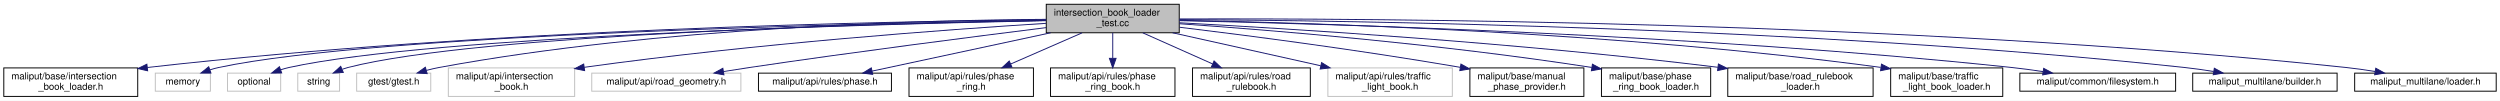
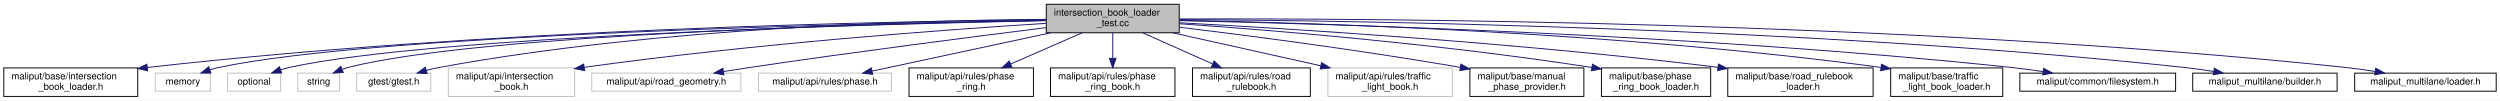
<svg xmlns="http://www.w3.org/2000/svg" xmlns:xlink="http://www.w3.org/1999/xlink" width="2632pt" height="106pt" viewBox="0.00 0.00 2632.00 106.00">
  <g id="graph0" class="graph" transform="scale(1 1) rotate(0) translate(4 102)">
    <polygon fill="white" stroke="transparent" points="-4,4 -4,-102 2628,-102 2628,4 -4,4" />
    <g id="node1" class="node">
      <g id="a_node1">
        <a xlink:title=" ">
          <polygon fill="#bfbfbf" stroke="black" points="1097.5,-67.5 1097.5,-97.5 1237.5,-97.5 1237.5,-67.5 1097.5,-67.5" />
          <text text-anchor="start" x="1105.5" y="-85.5" font-family="Helvetica,sans-Serif" font-size="10.00">intersection_book_loader</text>
          <text text-anchor="middle" x="1167.5" y="-74.5" font-family="Helvetica,sans-Serif" font-size="10.00">_test.cc</text>
        </a>
      </g>
    </g>
    <g id="node2" class="node">
      <g id="a_node2">
        <a xlink:href="../../maliput/html/intersection__book__loader_8h.html.html" xlink:title=" ">
          <polygon fill="white" stroke="black" points="0,-0.5 0,-30.5 141,-30.5 141,-0.5 0,-0.5" />
          <text text-anchor="start" x="8" y="-18.5" font-family="Helvetica,sans-Serif" font-size="10.00">maliput/base/intersection</text>
          <text text-anchor="middle" x="70.5" y="-7.5" font-family="Helvetica,sans-Serif" font-size="10.00">_book_loader.h</text>
        </a>
      </g>
    </g>
    <g id="edge1" class="edge">
      <path fill="none" stroke="midnightblue" d="M1097.27,-81.14C933.31,-79.63 512.5,-71.85 151.23,-30.97" />
      <polygon fill="midnightblue" stroke="midnightblue" points="151.43,-27.47 141.1,-29.81 150.63,-34.42 151.43,-27.47" />
    </g>
    <g id="node3" class="node">
      <g id="a_node3">
        <a xlink:title=" ">
          <polygon fill="white" stroke="#bfbfbf" points="159.5,-6 159.5,-25 217.5,-25 217.5,-6 159.5,-6" />
          <text text-anchor="middle" x="188.5" y="-13" font-family="Helvetica,sans-Serif" font-size="10.00">memory</text>
        </a>
      </g>
    </g>
    <g id="edge2" class="edge">
      <path fill="none" stroke="midnightblue" d="M1097.19,-80.55C908.26,-77.54 392.64,-66.25 226.5,-31 223.42,-30.35 220.26,-29.48 217.15,-28.5" />
      <polygon fill="midnightblue" stroke="midnightblue" points="218.07,-25.11 207.48,-25.07 215.73,-31.71 218.07,-25.11" />
    </g>
    <g id="node4" class="node">
      <g id="a_node4">
        <a xlink:title=" ">
          <polygon fill="white" stroke="#bfbfbf" points="235.5,-6 235.5,-25 291.5,-25 291.5,-6 235.5,-6" />
          <text text-anchor="middle" x="263.5" y="-13" font-family="Helvetica,sans-Serif" font-size="10.00">optional</text>
        </a>
      </g>
    </g>
    <g id="edge3" class="edge">
      <path fill="none" stroke="midnightblue" d="M1097.26,-80.25C918.88,-76.63 451.83,-64.18 300.5,-31 297.5,-30.34 294.42,-29.47 291.38,-28.49" />
      <polygon fill="midnightblue" stroke="midnightblue" points="292.56,-25.19 281.97,-25.05 290.16,-31.77 292.56,-25.19" />
    </g>
    <g id="node5" class="node">
      <g id="a_node5">
        <a xlink:title=" ">
          <polygon fill="white" stroke="#bfbfbf" points="309.5,-6 309.5,-25 353.5,-25 353.5,-6 309.5,-6" />
          <text text-anchor="middle" x="331.5" y="-13" font-family="Helvetica,sans-Serif" font-size="10.00">string</text>
        </a>
      </g>
    </g>
    <g id="edge4" class="edge">
      <path fill="none" stroke="midnightblue" d="M1097.24,-80.45C927.8,-77.37 500.55,-66.26 362.5,-31 360.51,-30.49 358.5,-29.86 356.5,-29.14" />
      <polygon fill="midnightblue" stroke="midnightblue" points="357.42,-25.73 346.85,-25.06 354.7,-32.18 357.42,-25.73" />
    </g>
    <g id="node6" class="node">
      <g id="a_node6">
        <a xlink:title=" ">
          <polygon fill="white" stroke="#bfbfbf" points="371.5,-6 371.5,-25 449.5,-25 449.5,-6 371.5,-6" />
          <text text-anchor="middle" x="410.5" y="-13" font-family="Helvetica,sans-Serif" font-size="10.00">gtest/gtest.h</text>
        </a>
      </g>
    </g>
    <g id="edge5" class="edge">
      <path fill="none" stroke="midnightblue" d="M1097.41,-81.64C969.41,-80.77 689.69,-73.6 458.5,-31 454.05,-30.18 449.42,-29.09 444.87,-27.88" />
      <polygon fill="midnightblue" stroke="midnightblue" points="445.73,-24.49 435.15,-25.09 443.8,-31.22 445.73,-24.49" />
    </g>
    <g id="node7" class="node">
      <g id="a_node7">
        <a xlink:title=" ">
          <polygon fill="white" stroke="#bfbfbf" points="468,-0.5 468,-30.5 601,-30.5 601,-0.5 468,-0.5" />
          <text text-anchor="start" x="476" y="-18.5" font-family="Helvetica,sans-Serif" font-size="10.00">maliput/api/intersection</text>
          <text text-anchor="middle" x="534.5" y="-7.5" font-family="Helvetica,sans-Serif" font-size="10.00">_book.h</text>
        </a>
      </g>
    </g>
    <g id="edge6" class="edge">
      <path fill="none" stroke="midnightblue" d="M1097.21,-77.42C993.07,-70.86 791.51,-56.25 611.04,-31.13" />
      <polygon fill="midnightblue" stroke="midnightblue" points="611.49,-27.66 601.1,-29.74 610.51,-34.59 611.49,-27.66" />
    </g>
    <g id="node8" class="node">
      <g id="a_node8">
        <a xlink:title=" ">
          <polygon fill="white" stroke="#bfbfbf" points="619,-6 619,-25 776,-25 776,-6 619,-6" />
          <text text-anchor="middle" x="697.5" y="-13" font-family="Helvetica,sans-Serif" font-size="10.00">maliput/api/road_geometry.h</text>
        </a>
      </g>
    </g>
    <g id="edge7" class="edge">
      <path fill="none" stroke="midnightblue" d="M1097.35,-72.91C1020.66,-63.35 894.19,-47.13 785.5,-31 776.5,-29.66 767,-28.18 757.7,-26.68" />
      <polygon fill="midnightblue" stroke="midnightblue" points="758.15,-23.21 747.72,-25.06 757.02,-30.12 758.15,-23.21" />
    </g>
    <g id="node9" class="node">
      <g id="a_node9">
-         <a xlink:href="../../maliput/html/phase_8h.html.html" xlink:title=" ">
-           <polygon fill="white" stroke="black" points="794.5,-6 794.5,-25 934.5,-25 934.5,-6 794.5,-6" />
+         <a xlink:title=" ">
+           <polygon fill="white" stroke="#bfbfbf" points="794.5,-6 794.5,-25 934.5,-25 934.5,-6 794.5,-6" />
          <text text-anchor="middle" x="864.5" y="-13" font-family="Helvetica,sans-Serif" font-size="10.00">maliput/api/rules/phase.h</text>
        </a>
      </g>
    </g>
    <g id="edge8" class="edge">
      <path fill="none" stroke="midnightblue" d="M1102.13,-67.48C1045.69,-55.37 965.39,-38.14 914.11,-27.14" />
      <polygon fill="midnightblue" stroke="midnightblue" points="914.77,-23.7 904.26,-25.03 913.3,-30.55 914.77,-23.7" />
    </g>
    <g id="node10" class="node">
      <g id="a_node10">
        <a xlink:href="../../maliput/html/phase__ring_8h.html.html" xlink:title=" ">
          <polygon fill="white" stroke="black" points="953,-0.5 953,-30.5 1084,-30.5 1084,-0.5 953,-0.5" />
          <text text-anchor="start" x="961" y="-18.5" font-family="Helvetica,sans-Serif" font-size="10.00">maliput/api/rules/phase</text>
          <text text-anchor="middle" x="1018.5" y="-7.5" font-family="Helvetica,sans-Serif" font-size="10.00">_ring.h</text>
        </a>
      </g>
    </g>
    <g id="edge9" class="edge">
      <path fill="none" stroke="midnightblue" d="M1135.17,-67.4C1113.2,-57.81 1083.94,-45.05 1060.22,-34.7" />
      <polygon fill="midnightblue" stroke="midnightblue" points="1061.33,-31.37 1050.77,-30.58 1058.53,-37.78 1061.33,-31.37" />
    </g>
    <g id="node11" class="node">
      <g id="a_node11">
        <a xlink:href="../../maliput/html/phase__ring__book_8h.html.html" xlink:title=" ">
          <polygon fill="white" stroke="black" points="1102,-0.5 1102,-30.5 1233,-30.5 1233,-0.5 1102,-0.5" />
          <text text-anchor="start" x="1110" y="-18.5" font-family="Helvetica,sans-Serif" font-size="10.00">maliput/api/rules/phase</text>
          <text text-anchor="middle" x="1167.5" y="-7.5" font-family="Helvetica,sans-Serif" font-size="10.00">_ring_book.h</text>
        </a>
      </g>
    </g>
    <g id="edge10" class="edge">
      <path fill="none" stroke="midnightblue" d="M1167.5,-67.4C1167.5,-59.64 1167.5,-49.81 1167.5,-40.86" />
      <polygon fill="midnightblue" stroke="midnightblue" points="1171,-40.58 1167.5,-30.58 1164,-40.58 1171,-40.58" />
    </g>
    <g id="node12" class="node">
      <g id="a_node12">
        <a xlink:href="../../maliput/html/road__rulebook_8h.html.html" xlink:title=" ">
          <polygon fill="white" stroke="black" points="1251.5,-0.5 1251.5,-30.5 1375.5,-30.5 1375.5,-0.5 1251.5,-0.5" />
          <text text-anchor="start" x="1259.5" y="-18.5" font-family="Helvetica,sans-Serif" font-size="10.00">maliput/api/rules/road</text>
          <text text-anchor="middle" x="1313.5" y="-7.5" font-family="Helvetica,sans-Serif" font-size="10.00">_rulebook.h</text>
        </a>
      </g>
    </g>
    <g id="edge11" class="edge">
      <path fill="none" stroke="midnightblue" d="M1199.18,-67.4C1220.7,-57.81 1249.37,-45.05 1272.62,-34.7" />
      <polygon fill="midnightblue" stroke="midnightblue" points="1274.17,-37.84 1281.88,-30.58 1271.32,-31.45 1274.17,-37.84" />
    </g>
    <g id="node13" class="node">
      <g id="a_node13">
        <a xlink:title=" ">
          <polygon fill="white" stroke="#bfbfbf" points="1394,-0.5 1394,-30.5 1525,-30.5 1525,-0.5 1394,-0.5" />
          <text text-anchor="start" x="1402" y="-18.5" font-family="Helvetica,sans-Serif" font-size="10.00">maliput/api/rules/traffic</text>
          <text text-anchor="middle" x="1459.5" y="-7.5" font-family="Helvetica,sans-Serif" font-size="10.00">_light_book.h</text>
        </a>
      </g>
    </g>
    <g id="edge12" class="edge">
      <path fill="none" stroke="midnightblue" d="M1230.5,-67.48C1276.28,-57.28 1338.37,-43.46 1386.35,-32.78" />
      <polygon fill="midnightblue" stroke="midnightblue" points="1387.36,-36.14 1396.36,-30.55 1385.84,-29.31 1387.36,-36.14" />
    </g>
    <g id="node14" class="node">
      <g id="a_node14">
        <a xlink:href="../../maliput/html/manual__phase__provider_8h.html.html" xlink:title=" ">
          <polygon fill="white" stroke="black" points="1543.5,-0.5 1543.5,-30.5 1663.5,-30.5 1663.5,-0.5 1543.5,-0.5" />
          <text text-anchor="start" x="1551.5" y="-18.5" font-family="Helvetica,sans-Serif" font-size="10.00">maliput/base/manual</text>
          <text text-anchor="middle" x="1603.5" y="-7.5" font-family="Helvetica,sans-Serif" font-size="10.00">_phase_provider.h</text>
        </a>
      </g>
    </g>
    <g id="edge13" class="edge">
      <path fill="none" stroke="midnightblue" d="M1237.74,-73.33C1309.54,-64.63 1424.47,-49.79 1533.18,-31.16" />
      <polygon fill="midnightblue" stroke="midnightblue" points="1534.08,-34.55 1543.34,-29.4 1532.89,-27.66 1534.08,-34.55" />
    </g>
    <g id="node15" class="node">
      <g id="a_node15">
        <a xlink:href="../../maliput/html/phase__ring__book__loader_8h.html.html" xlink:title=" ">
          <polygon fill="white" stroke="black" points="1682,-0.5 1682,-30.5 1797,-30.5 1797,-0.5 1682,-0.5" />
          <text text-anchor="start" x="1690" y="-18.5" font-family="Helvetica,sans-Serif" font-size="10.00">maliput/base/phase</text>
          <text text-anchor="middle" x="1739.5" y="-7.5" font-family="Helvetica,sans-Serif" font-size="10.00">_ring_book_loader.h</text>
        </a>
      </g>
    </g>
    <g id="edge14" class="edge">
      <path fill="none" stroke="midnightblue" d="M1237.67,-77.01C1333.49,-70.32 1510.77,-55.93 1671.75,-30.99" />
      <polygon fill="midnightblue" stroke="midnightblue" points="1672.5,-34.42 1681.83,-29.41 1671.41,-27.5 1672.5,-34.42" />
    </g>
    <g id="node16" class="node">
      <g id="a_node16">
        <a xlink:href="../../maliput/html/road__rulebook__loader_8h.html.html" xlink:title=" ">
          <polygon fill="white" stroke="black" points="1815,-0.5 1815,-30.5 1968,-30.5 1968,-0.5 1815,-0.5" />
          <text text-anchor="start" x="1823" y="-18.5" font-family="Helvetica,sans-Serif" font-size="10.00">maliput/base/road_rulebook</text>
          <text text-anchor="middle" x="1891.5" y="-7.5" font-family="Helvetica,sans-Serif" font-size="10.00">_loader.h</text>
        </a>
      </g>
    </g>
    <g id="edge15" class="edge">
      <path fill="none" stroke="midnightblue" d="M1237.68,-78.03C1353.69,-71.83 1592.92,-57.12 1804.58,-31.18" />
      <polygon fill="midnightblue" stroke="midnightblue" points="1805.14,-34.63 1814.64,-29.93 1804.28,-27.69 1805.14,-34.63" />
    </g>
    <g id="node17" class="node">
      <g id="a_node17">
        <a xlink:href="../../maliput/html/traffic__light__book__loader_8h.html.html" xlink:title=" ">
          <polygon fill="white" stroke="black" points="1986.5,-0.5 1986.5,-30.5 2104.5,-30.5 2104.5,-0.5 1986.5,-0.5" />
          <text text-anchor="start" x="1994.5" y="-18.5" font-family="Helvetica,sans-Serif" font-size="10.00">maliput/base/traffic</text>
          <text text-anchor="middle" x="2045.5" y="-7.5" font-family="Helvetica,sans-Serif" font-size="10.00">_light_book_loader.h</text>
        </a>
      </g>
    </g>
    <g id="edge16" class="edge">
      <path fill="none" stroke="midnightblue" d="M1237.73,-80.61C1376.92,-78.08 1697.69,-68.49 1975.96,-31.07" />
      <polygon fill="midnightblue" stroke="midnightblue" points="1976.82,-34.49 1986.25,-29.67 1975.87,-27.55 1976.82,-34.49" />
    </g>
    <g id="node18" class="node">
      <g id="a_node18">
        <a xlink:href="../../maliput/html/filesystem_8h.html.html" xlink:title=" ">
          <polygon fill="white" stroke="black" points="2122.5,-6 2122.5,-25 2286.5,-25 2286.5,-6 2122.5,-6" />
          <text text-anchor="middle" x="2204.5" y="-13" font-family="Helvetica,sans-Serif" font-size="10.00">maliput/common/filesystem.h</text>
        </a>
      </g>
    </g>
    <g id="edge17" class="edge">
      <path fill="none" stroke="midnightblue" d="M1237.72,-80.26C1394.97,-76.95 1787.21,-65.61 2113.5,-31 2124.34,-29.85 2135.86,-28.29 2146.92,-26.61" />
      <polygon fill="midnightblue" stroke="midnightblue" points="2147.59,-30.05 2156.92,-25.04 2146.5,-23.13 2147.59,-30.05" />
    </g>
    <g id="node19" class="node">
      <g id="a_node19">
        <a xlink:href="../../maliput_multilane/html/builder_8h.html.html" xlink:title=" ">
          <polygon fill="white" stroke="black" points="2304.5,-6 2304.5,-25 2456.5,-25 2456.5,-6 2304.5,-6" />
          <text text-anchor="middle" x="2380.5" y="-13" font-family="Helvetica,sans-Serif" font-size="10.00">maliput_multilane/builder.h</text>
        </a>
      </g>
    </g>
    <g id="edge18" class="edge">
      <path fill="none" stroke="midnightblue" d="M1237.69,-81.38C1415.32,-80.43 1896.91,-73.75 2295.5,-31 2305.55,-29.92 2316.21,-28.4 2326.45,-26.75" />
      <polygon fill="midnightblue" stroke="midnightblue" points="2327.24,-30.17 2336.53,-25.07 2326.09,-23.27 2327.24,-30.17" />
    </g>
    <g id="node20" class="node">
      <g id="a_node20">
        <a xlink:href="../../maliput_multilane/html/loader_8h.html.html" xlink:title=" ">
          <polygon fill="white" stroke="black" points="2475,-6 2475,-25 2624,-25 2624,-6 2475,-6" />
          <text text-anchor="middle" x="2549.5" y="-13" font-family="Helvetica,sans-Serif" font-size="10.00">maliput_multilane/loader.h</text>
        </a>
      </g>
    </g>
    <g id="edge19" class="edge">
      <path fill="none" stroke="midnightblue" d="M1237.73,-82.02C1433,-82.76 1998.72,-80.15 2465.5,-31 2475.54,-29.94 2486.2,-28.42 2496.44,-26.75" />
      <polygon fill="midnightblue" stroke="midnightblue" points="2497.21,-30.17 2506.49,-25.05 2496.04,-23.27 2497.21,-30.17" />
    </g>
  </g>
</svg>
